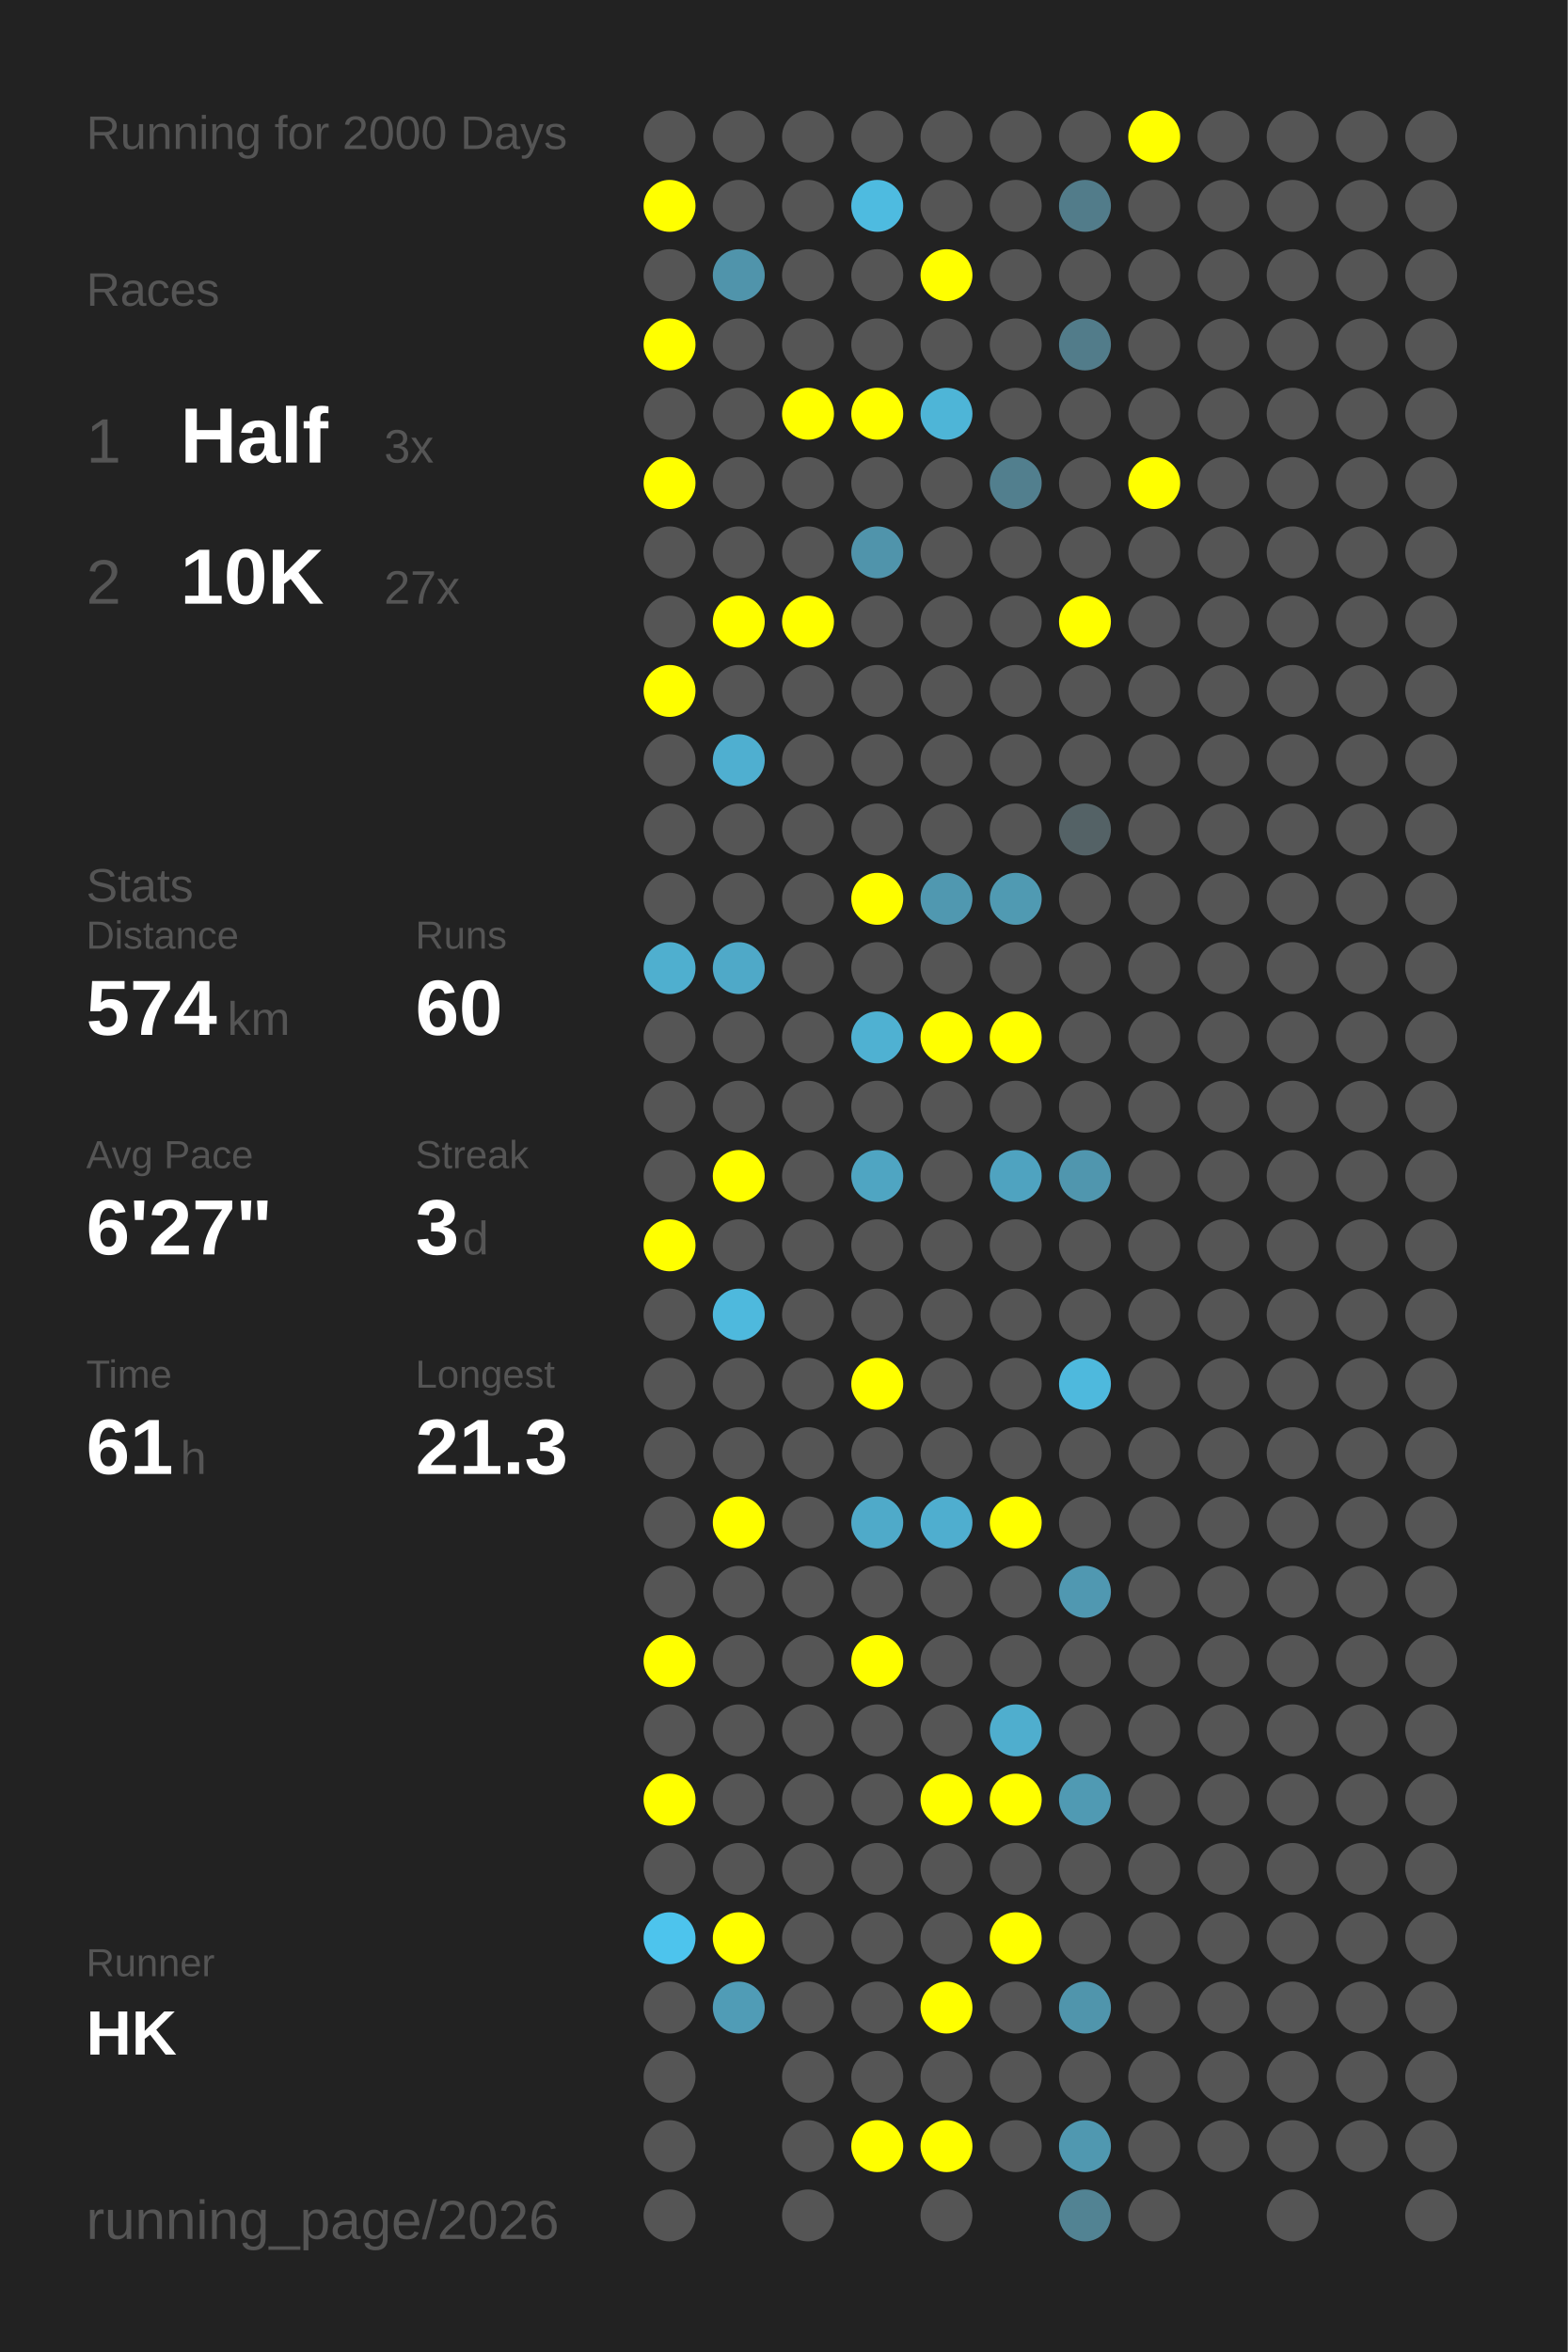
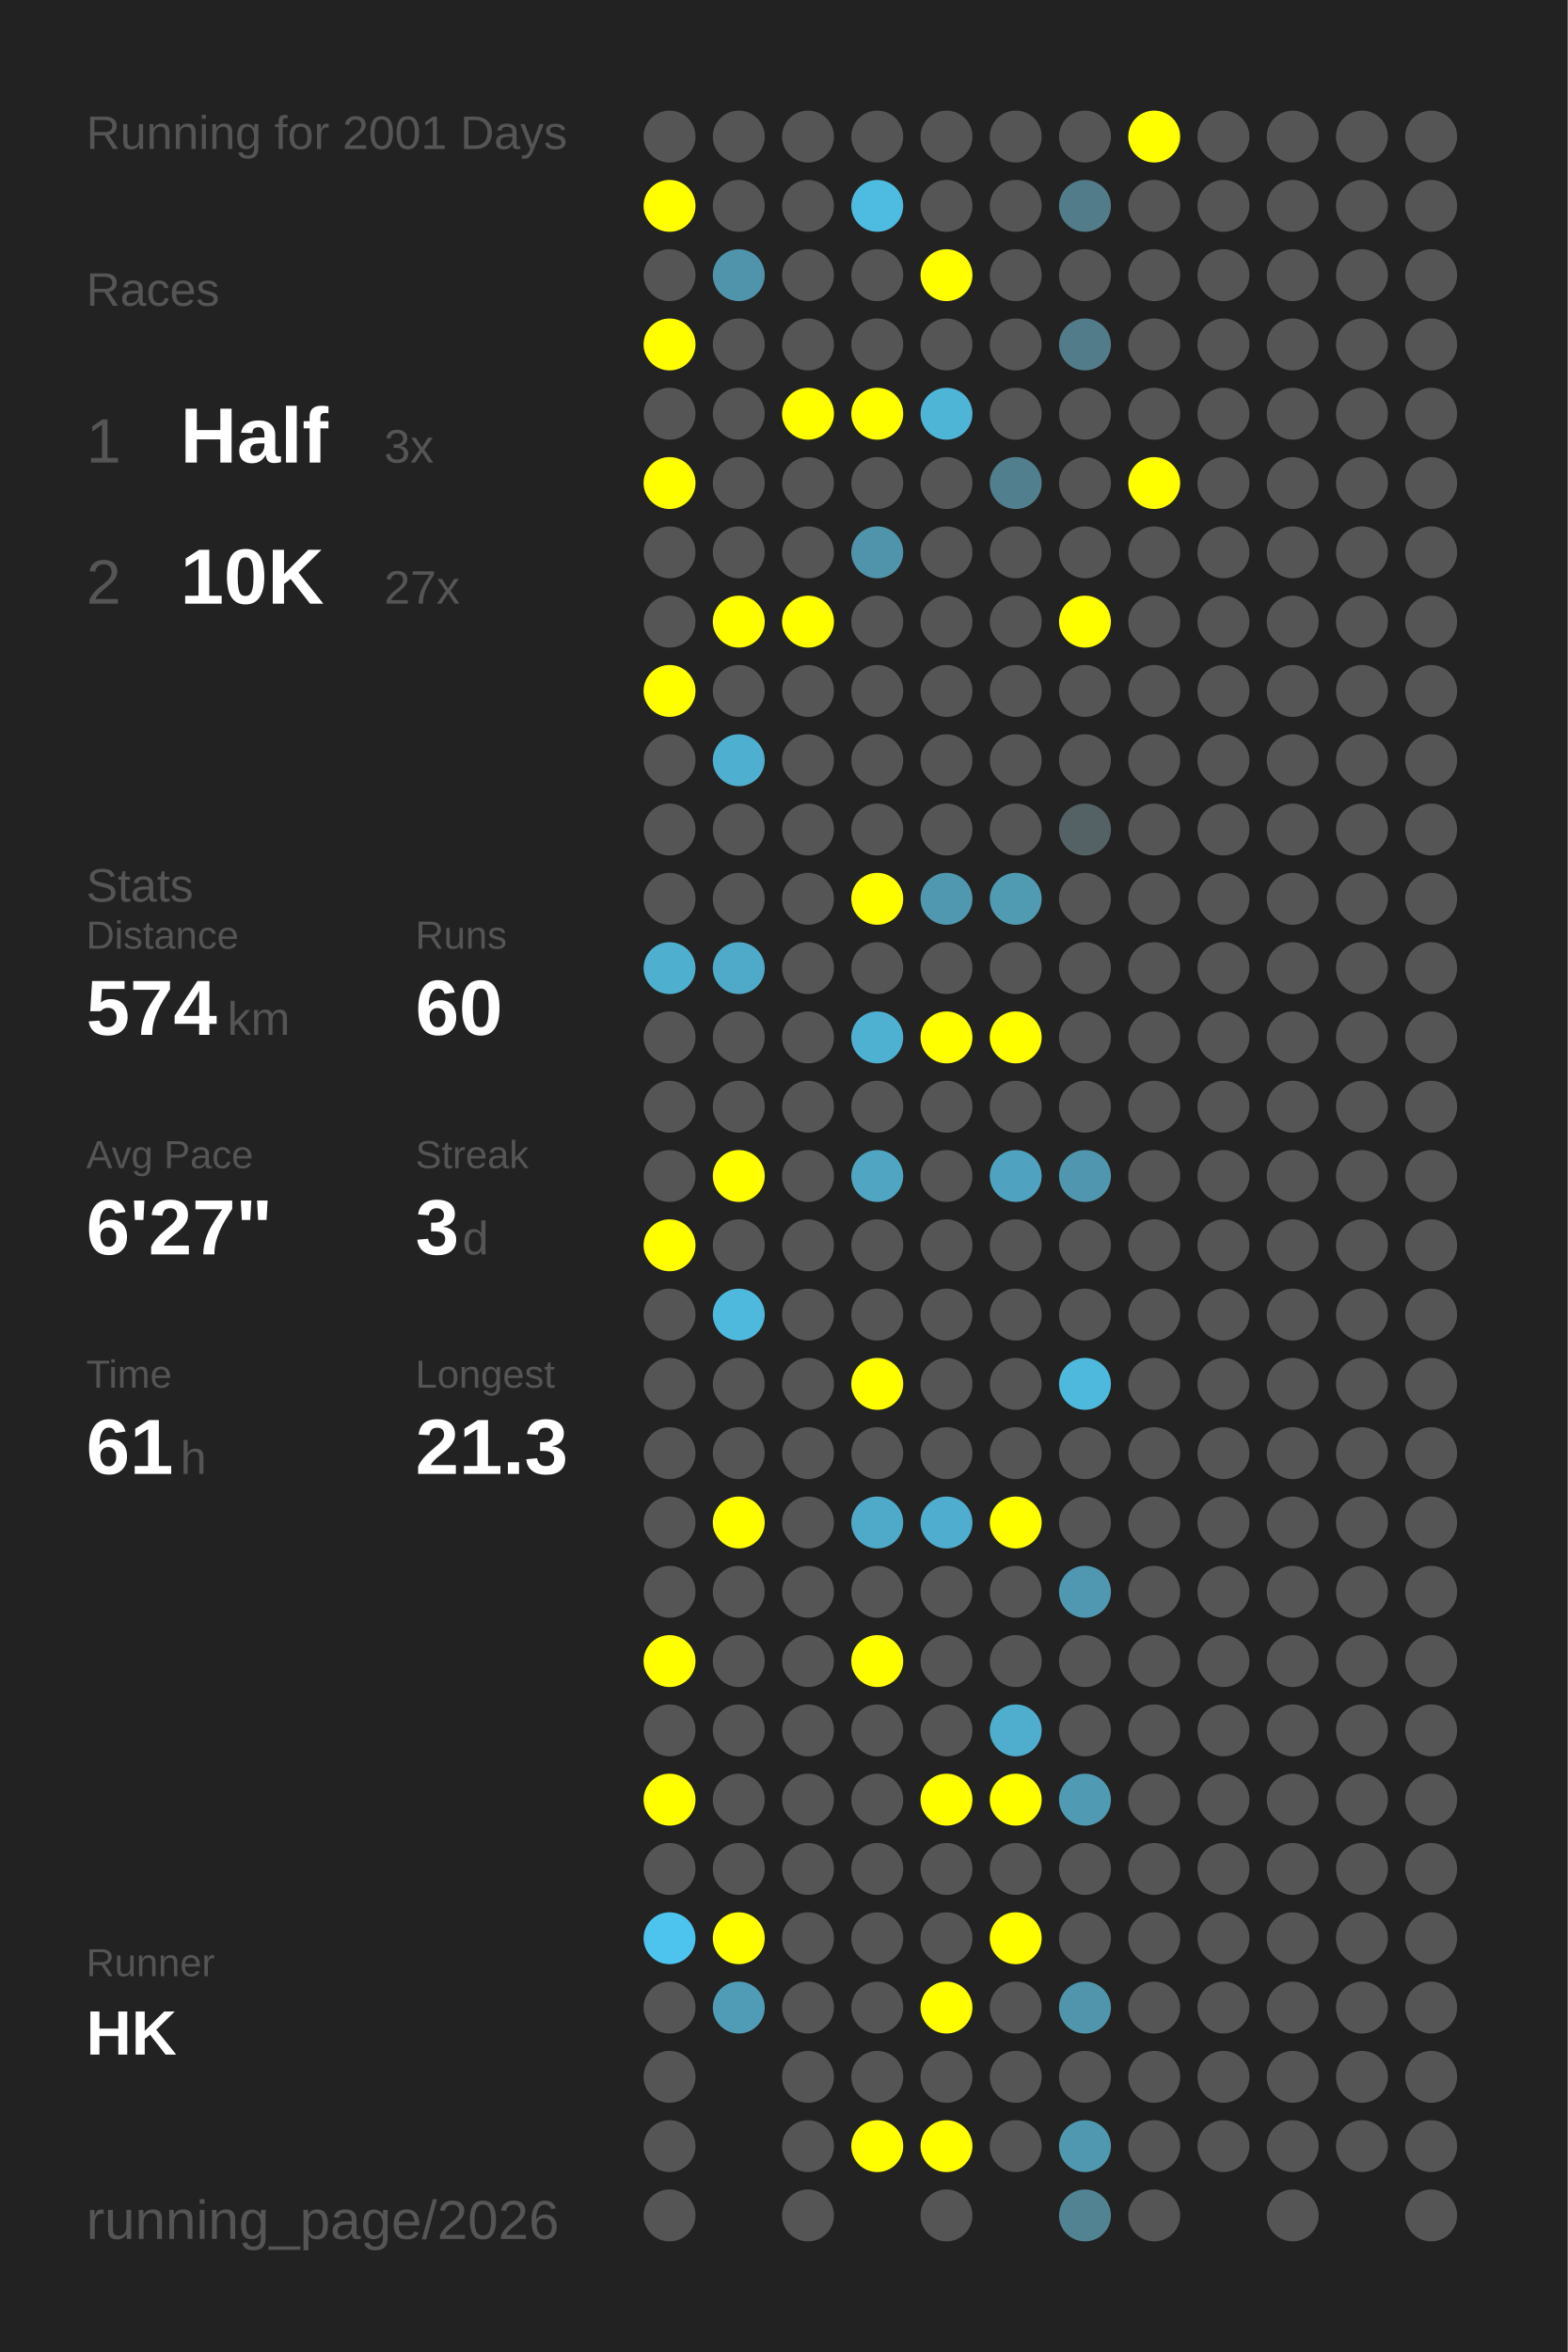
<svg xmlns="http://www.w3.org/2000/svg" baseProfile="full" height="300mm" version="1.1" viewBox="0,0,200,300" width="200mm">
  <defs />
  <rect fill="#222222" height="300" width="200" x="0" y="0" />
-   <text fill="#555555" style="font-size:6px; font-family:Arial;" x="11" y="19">Running for 2000 Days</text>
+   <text fill="#555555" style="font-size:6px; font-family:Arial;" x="11" y="19">Running for 2001 Days</text>
  <text fill="#555555" style="font-size:6px; font-family:Arial;" x="11" y="39">Races</text>
  <text fill="#555555" style="font-size:8px; font-family:Arial;" x="11" y="59">1</text>
  <text fill="#FFFFFF" style="font-size:10px; font-family:Arial; font-weight:bold;" x="23" y="59">Half</text>
  <text fill="#555555" style="font-size:6px; font-family:Arial;" x="49" y="59">3x</text>
  <text fill="#555555" style="font-size:8px; font-family:Arial;" x="11" y="77">2</text>
  <text fill="#FFFFFF" style="font-size:10px; font-family:Arial; font-weight:bold;" x="23" y="77">10K</text>
  <text fill="#555555" style="font-size:6px; font-family:Arial;" x="49" y="77">27x</text>
  <text fill="#555555" style="font-size:6px; font-family:Arial;" x="11" y="115">Stats</text>
  <text fill="#555555" style="font-size:5px; font-family:Arial;" x="11" y="121">Distance</text>
  <text fill="#FFFFFF" style="font-size:10px; font-family:Arial; font-weight:bold;" x="11" y="132">574</text>
  <text fill="#555555" style="font-size:6px; font-family:Arial;" x="29" y="132">km</text>
  <text fill="#555555" style="font-size:5px; font-family:Arial;" x="53" y="121">Runs</text>
  <text fill="#FFFFFF" style="font-size:10px; font-family:Arial; font-weight:bold;" x="53" y="132">60</text>
  <text fill="#555555" style="font-size:5px; font-family:Arial;" x="11" y="149">Avg Pace</text>
  <text fill="#FFFFFF" style="font-size:10px; font-family:Arial; font-weight:bold;" x="11" y="160">6'27"</text>
  <text fill="#555555" style="font-size:5px; font-family:Arial;" x="53" y="149">Streak</text>
  <text fill="#FFFFFF" style="font-size:10px; font-family:Arial; font-weight:bold;" x="53" y="160">3</text>
  <text fill="#555555" style="font-size:6px; font-family:Arial;" x="59" y="160">d</text>
  <text fill="#555555" style="font-size:5px; font-family:Arial;" x="11" y="177">Time</text>
  <text fill="#FFFFFF" style="font-size:10px; font-family:Arial; font-weight:bold;" x="11" y="188">61</text>
  <text fill="#555555" style="font-size:6px; font-family:Arial;" x="23" y="188">h</text>
  <text fill="#555555" style="font-size:5px; font-family:Arial;" x="53" y="177">Longest</text>
  <text fill="#FFFFFF" style="font-size:10px; font-family:Arial; font-weight:bold;" x="53" y="188">21.3</text>
  <text fill="#555555" style="font-size:5px; font-family:Arial;" x="11" y="252.065">Runner</text>
  <text fill="#FFFFFF" style="font-size:8px; font-family:Arial; font-weight:bold;" x="11" y="262.065">HK</text>
  <text fill="#555555" style="font-size:7px; font-family:Arial;" x="11" y="285.581">running_page/2026</text>
  <circle cx="85.417" cy="17.419" fill="#555555" r="3.312" />
  <circle cx="85.417" cy="26.258" fill="#FFFF00" r="3.312" />
  <circle cx="85.417" cy="35.097" fill="#555555" r="3.312" />
  <circle cx="85.417" cy="43.935" fill="#FFFF00" r="3.312" />
  <circle cx="85.417" cy="52.774" fill="#555555" r="3.312" />
  <circle cx="85.417" cy="61.613" fill="#FFFF00" r="3.312" />
  <circle cx="85.417" cy="70.452" fill="#555555" r="3.312" />
  <circle cx="85.417" cy="79.29" fill="#555555" r="3.312" />
  <circle cx="85.417" cy="88.129" fill="#FFFF00" r="3.312" />
  <circle cx="85.417" cy="96.968" fill="#555555" r="3.312" />
  <circle cx="85.417" cy="105.806" fill="#555555" r="3.312" />
  <circle cx="85.417" cy="114.645" fill="#555555" r="3.312" />
  <circle cx="85.417" cy="123.484" fill="#4fafcf" r="3.312" />
  <circle cx="85.417" cy="132.323" fill="#555555" r="3.312" />
  <circle cx="85.417" cy="141.161" fill="#555555" r="3.312" />
  <circle cx="85.417" cy="150" fill="#555555" r="3.312" />
  <circle cx="85.417" cy="158.839" fill="#FFFF00" r="3.312" />
  <circle cx="85.417" cy="167.677" fill="#555555" r="3.312" />
  <circle cx="85.417" cy="176.516" fill="#555555" r="3.312" />
  <circle cx="85.417" cy="185.355" fill="#555555" r="3.312" />
  <circle cx="85.417" cy="194.194" fill="#555555" r="3.312" />
  <circle cx="85.417" cy="203.032" fill="#555555" r="3.312" />
  <circle cx="85.417" cy="211.871" fill="#FFFF00" r="3.312" />
  <circle cx="85.417" cy="220.71" fill="#555555" r="3.312" />
  <circle cx="85.417" cy="229.548" fill="#FFFF00" r="3.312" />
  <circle cx="85.417" cy="238.387" fill="#555555" r="3.312" />
  <circle cx="85.417" cy="247.226" fill="#4dc4ed" r="3.312" />
  <circle cx="85.417" cy="256.065" fill="#555555" r="3.312" />
  <circle cx="85.417" cy="264.903" fill="#555555" r="3.312" />
  <circle cx="85.417" cy="273.742" fill="#555555" r="3.312" />
  <circle cx="85.417" cy="282.581" fill="#555555" r="3.312" />
  <circle cx="94.25" cy="17.419" fill="#555555" r="3.312" />
  <circle cx="94.25" cy="26.258" fill="#555555" r="3.312" />
  <circle cx="94.25" cy="35.097" fill="#5094ab" r="3.312" />
  <circle cx="94.25" cy="43.935" fill="#555555" r="3.312" />
  <circle cx="94.25" cy="52.774" fill="#555555" r="3.312" />
  <circle cx="94.25" cy="61.613" fill="#555555" r="3.312" />
  <circle cx="94.25" cy="70.452" fill="#555555" r="3.312" />
  <circle cx="94.25" cy="79.29" fill="#FFFF00" r="3.312" />
  <circle cx="94.25" cy="88.129" fill="#555555" r="3.312" />
  <circle cx="94.25" cy="96.968" fill="#4fafd0" r="3.312" />
  <circle cx="94.25" cy="105.806" fill="#555555" r="3.312" />
  <circle cx="94.25" cy="114.645" fill="#555555" r="3.312" />
  <circle cx="94.25" cy="123.484" fill="#4fa9c8" r="3.312" />
  <circle cx="94.25" cy="132.323" fill="#555555" r="3.312" />
  <circle cx="94.25" cy="141.161" fill="#555555" r="3.312" />
  <circle cx="94.25" cy="150" fill="#FFFF00" r="3.312" />
  <circle cx="94.25" cy="158.839" fill="#555555" r="3.312" />
  <circle cx="94.25" cy="167.677" fill="#4eb9dd" r="3.312" />
  <circle cx="94.25" cy="176.516" fill="#555555" r="3.312" />
  <circle cx="94.25" cy="185.355" fill="#555555" r="3.312" />
  <circle cx="94.25" cy="194.194" fill="#FFFF00" r="3.312" />
  <circle cx="94.25" cy="203.032" fill="#555555" r="3.312" />
  <circle cx="94.25" cy="211.871" fill="#555555" r="3.312" />
  <circle cx="94.25" cy="220.71" fill="#555555" r="3.312" />
  <circle cx="94.25" cy="229.548" fill="#555555" r="3.312" />
  <circle cx="94.25" cy="238.387" fill="#555555" r="3.312" />
  <circle cx="94.25" cy="247.226" fill="#FFFF00" r="3.312" />
  <circle cx="94.25" cy="256.065" fill="#509cb6" r="3.312" />
  <circle cx="103.083" cy="17.419" fill="#555555" r="3.312" />
  <circle cx="103.083" cy="26.258" fill="#555555" r="3.312" />
  <circle cx="103.083" cy="35.097" fill="#555555" r="3.312" />
  <circle cx="103.083" cy="43.935" fill="#555555" r="3.312" />
  <circle cx="103.083" cy="52.774" fill="#FFFF00" r="3.312" />
  <circle cx="103.083" cy="61.613" fill="#555555" r="3.312" />
  <circle cx="103.083" cy="70.452" fill="#555555" r="3.312" />
  <circle cx="103.083" cy="79.29" fill="#FFFF00" r="3.312" />
  <circle cx="103.083" cy="88.129" fill="#555555" r="3.312" />
  <circle cx="103.083" cy="96.968" fill="#555555" r="3.312" />
  <circle cx="103.083" cy="105.806" fill="#555555" r="3.312" />
  <circle cx="103.083" cy="114.645" fill="#555555" r="3.312" />
  <circle cx="103.083" cy="123.484" fill="#555555" r="3.312" />
  <circle cx="103.083" cy="132.323" fill="#555555" r="3.312" />
  <circle cx="103.083" cy="141.161" fill="#555555" r="3.312" />
  <circle cx="103.083" cy="150" fill="#555555" r="3.312" />
  <circle cx="103.083" cy="158.839" fill="#555555" r="3.312" />
  <circle cx="103.083" cy="167.677" fill="#555555" r="3.312" />
  <circle cx="103.083" cy="176.516" fill="#555555" r="3.312" />
  <circle cx="103.083" cy="185.355" fill="#555555" r="3.312" />
  <circle cx="103.083" cy="194.194" fill="#555555" r="3.312" />
  <circle cx="103.083" cy="203.032" fill="#555555" r="3.312" />
  <circle cx="103.083" cy="211.871" fill="#555555" r="3.312" />
  <circle cx="103.083" cy="220.71" fill="#555555" r="3.312" />
  <circle cx="103.083" cy="229.548" fill="#555555" r="3.312" />
  <circle cx="103.083" cy="238.387" fill="#555555" r="3.312" />
  <circle cx="103.083" cy="247.226" fill="#555555" r="3.312" />
  <circle cx="103.083" cy="256.065" fill="#555555" r="3.312" />
  <circle cx="103.083" cy="264.903" fill="#555555" r="3.312" />
  <circle cx="103.083" cy="273.742" fill="#555555" r="3.312" />
  <circle cx="103.083" cy="282.581" fill="#555555" r="3.312" />
  <circle cx="111.917" cy="17.419" fill="#555555" r="3.312" />
  <circle cx="111.917" cy="26.258" fill="#4ebbe0" r="3.312" />
  <circle cx="111.917" cy="35.097" fill="#555555" r="3.312" />
  <circle cx="111.917" cy="43.935" fill="#555555" r="3.312" />
  <circle cx="111.917" cy="52.774" fill="#FFFF00" r="3.312" />
  <circle cx="111.917" cy="61.613" fill="#555555" r="3.312" />
  <circle cx="111.917" cy="70.452" fill="#5094ab" r="3.312" />
  <circle cx="111.917" cy="79.29" fill="#555555" r="3.312" />
  <circle cx="111.917" cy="88.129" fill="#555555" r="3.312" />
  <circle cx="111.917" cy="96.968" fill="#555555" r="3.312" />
  <circle cx="111.917" cy="105.806" fill="#555555" r="3.312" />
  <circle cx="111.917" cy="114.645" fill="#FFFF00" r="3.312" />
  <circle cx="111.917" cy="123.484" fill="#555555" r="3.312" />
  <circle cx="111.917" cy="132.323" fill="#4fb1d2" r="3.312" />
  <circle cx="111.917" cy="141.161" fill="#555555" r="3.312" />
  <circle cx="111.917" cy="150" fill="#4fa5c2" r="3.312" />
  <circle cx="111.917" cy="158.839" fill="#555555" r="3.312" />
  <circle cx="111.917" cy="167.677" fill="#555555" r="3.312" />
  <circle cx="111.917" cy="176.516" fill="#FFFF00" r="3.312" />
  <circle cx="111.917" cy="185.355" fill="#555555" r="3.312" />
  <circle cx="111.917" cy="194.194" fill="#4faac9" r="3.312" />
  <circle cx="111.917" cy="203.032" fill="#555555" r="3.312" />
  <circle cx="111.917" cy="211.871" fill="#FFFF00" r="3.312" />
  <circle cx="111.917" cy="220.71" fill="#555555" r="3.312" />
  <circle cx="111.917" cy="229.548" fill="#555555" r="3.312" />
  <circle cx="111.917" cy="238.387" fill="#555555" r="3.312" />
  <circle cx="111.917" cy="247.226" fill="#555555" r="3.312" />
  <circle cx="111.917" cy="256.065" fill="#555555" r="3.312" />
  <circle cx="111.917" cy="264.903" fill="#555555" r="3.312" />
  <circle cx="111.917" cy="273.742" fill="#FFFF00" r="3.312" />
  <circle cx="120.75" cy="17.419" fill="#555555" r="3.312" />
  <circle cx="120.75" cy="26.258" fill="#555555" r="3.312" />
  <circle cx="120.75" cy="35.097" fill="#FFFF00" r="3.312" />
  <circle cx="120.75" cy="43.935" fill="#555555" r="3.312" />
  <circle cx="120.75" cy="52.774" fill="#4eb5d7" r="3.312" />
  <circle cx="120.75" cy="61.613" fill="#555555" r="3.312" />
  <circle cx="120.75" cy="70.452" fill="#555555" r="3.312" />
  <circle cx="120.75" cy="79.29" fill="#555555" r="3.312" />
  <circle cx="120.75" cy="88.129" fill="#555555" r="3.312" />
  <circle cx="120.75" cy="96.968" fill="#555555" r="3.312" />
  <circle cx="120.75" cy="105.806" fill="#555555" r="3.312" />
  <circle cx="120.75" cy="114.645" fill="#5098b0" r="3.312" />
  <circle cx="120.75" cy="123.484" fill="#555555" r="3.312" />
  <circle cx="120.75" cy="132.323" fill="#FFFF00" r="3.312" />
  <circle cx="120.75" cy="141.161" fill="#555555" r="3.312" />
  <circle cx="120.75" cy="150" fill="#555555" r="3.312" />
  <circle cx="120.75" cy="158.839" fill="#555555" r="3.312" />
  <circle cx="120.75" cy="167.677" fill="#555555" r="3.312" />
  <circle cx="120.75" cy="176.516" fill="#555555" r="3.312" />
  <circle cx="120.75" cy="185.355" fill="#555555" r="3.312" />
  <circle cx="120.75" cy="194.194" fill="#4faecf" r="3.312" />
  <circle cx="120.75" cy="203.032" fill="#555555" r="3.312" />
  <circle cx="120.75" cy="211.871" fill="#555555" r="3.312" />
  <circle cx="120.75" cy="220.71" fill="#555555" r="3.312" />
  <circle cx="120.75" cy="229.548" fill="#FFFF00" r="3.312" />
  <circle cx="120.75" cy="238.387" fill="#555555" r="3.312" />
  <circle cx="120.75" cy="247.226" fill="#555555" r="3.312" />
  <circle cx="120.75" cy="256.065" fill="#FFFF00" r="3.312" />
  <circle cx="120.75" cy="264.903" fill="#555555" r="3.312" />
  <circle cx="120.75" cy="273.742" fill="#FFFF00" r="3.312" />
  <circle cx="120.75" cy="282.581" fill="#555555" r="3.312" />
  <circle cx="129.583" cy="17.419" fill="#555555" r="3.312" />
  <circle cx="129.583" cy="26.258" fill="#555555" r="3.312" />
  <circle cx="129.583" cy="35.097" fill="#555555" r="3.312" />
  <circle cx="129.583" cy="43.935" fill="#555555" r="3.312" />
  <circle cx="129.583" cy="52.774" fill="#555555" r="3.312" />
  <circle cx="129.583" cy="61.613" fill="#527f8e" r="3.312" />
  <circle cx="129.583" cy="70.452" fill="#555555" r="3.312" />
  <circle cx="129.583" cy="79.29" fill="#555555" r="3.312" />
  <circle cx="129.583" cy="88.129" fill="#555555" r="3.312" />
  <circle cx="129.583" cy="96.968" fill="#555555" r="3.312" />
  <circle cx="129.583" cy="105.806" fill="#555555" r="3.312" />
  <circle cx="129.583" cy="114.645" fill="#509ab2" r="3.312" />
  <circle cx="129.583" cy="123.484" fill="#555555" r="3.312" />
  <circle cx="129.583" cy="132.323" fill="#FFFF00" r="3.312" />
  <circle cx="129.583" cy="141.161" fill="#555555" r="3.312" />
  <circle cx="129.583" cy="150" fill="#4fa3c0" r="3.312" />
  <circle cx="129.583" cy="158.839" fill="#555555" r="3.312" />
  <circle cx="129.583" cy="167.677" fill="#555555" r="3.312" />
  <circle cx="129.583" cy="176.516" fill="#555555" r="3.312" />
  <circle cx="129.583" cy="185.355" fill="#555555" r="3.312" />
  <circle cx="129.583" cy="194.194" fill="#FFFF00" r="3.312" />
  <circle cx="129.583" cy="203.032" fill="#555555" r="3.312" />
  <circle cx="129.583" cy="211.871" fill="#555555" r="3.312" />
  <circle cx="129.583" cy="220.71" fill="#4faece" r="3.312" />
  <circle cx="129.583" cy="229.548" fill="#FFFF00" r="3.312" />
  <circle cx="129.583" cy="238.387" fill="#555555" r="3.312" />
  <circle cx="129.583" cy="247.226" fill="#FFFF00" r="3.312" />
  <circle cx="129.583" cy="256.065" fill="#555555" r="3.312" />
  <circle cx="129.583" cy="264.903" fill="#555555" r="3.312" />
  <circle cx="129.583" cy="273.742" fill="#555555" r="3.312" />
  <circle cx="138.417" cy="17.419" fill="#555555" r="3.312" />
  <circle cx="138.417" cy="26.258" fill="#527c8a" r="3.312" />
  <circle cx="138.417" cy="35.097" fill="#555555" r="3.312" />
  <circle cx="138.417" cy="43.935" fill="#527c8a" r="3.312" />
  <circle cx="138.417" cy="52.774" fill="#555555" r="3.312" />
  <circle cx="138.417" cy="61.613" fill="#555555" r="3.312" />
  <circle cx="138.417" cy="70.452" fill="#555555" r="3.312" />
  <circle cx="138.417" cy="79.29" fill="#FFFF00" r="3.312" />
  <circle cx="138.417" cy="88.129" fill="#555555" r="3.312" />
  <circle cx="138.417" cy="96.968" fill="#555555" r="3.312" />
  <circle cx="138.417" cy="105.806" fill="#546266" r="3.312" />
  <circle cx="138.417" cy="114.645" fill="#555555" r="3.312" />
  <circle cx="138.417" cy="123.484" fill="#555555" r="3.312" />
  <circle cx="138.417" cy="132.323" fill="#555555" r="3.312" />
  <circle cx="138.417" cy="141.161" fill="#555555" r="3.312" />
  <circle cx="138.417" cy="150" fill="#5096ae" r="3.312" />
  <circle cx="138.417" cy="158.839" fill="#555555" r="3.312" />
  <circle cx="138.417" cy="167.677" fill="#555555" r="3.312" />
  <circle cx="138.417" cy="176.516" fill="#4eb9dd" r="3.312" />
  <circle cx="138.417" cy="185.355" fill="#555555" r="3.312" />
  <circle cx="138.417" cy="194.194" fill="#555555" r="3.312" />
  <circle cx="138.417" cy="203.032" fill="#5098b1" r="3.312" />
  <circle cx="138.417" cy="211.871" fill="#555555" r="3.312" />
  <circle cx="138.417" cy="220.71" fill="#555555" r="3.312" />
  <circle cx="138.417" cy="229.548" fill="#509ab3" r="3.312" />
  <circle cx="138.417" cy="238.387" fill="#555555" r="3.312" />
  <circle cx="138.417" cy="247.226" fill="#555555" r="3.312" />
  <circle cx="138.417" cy="256.065" fill="#5095ac" r="3.312" />
  <circle cx="138.417" cy="264.903" fill="#555555" r="3.312" />
  <circle cx="138.417" cy="273.742" fill="#5098b0" r="3.312" />
  <circle cx="138.417" cy="282.581" fill="#528393" r="3.312" />
  <circle cx="147.25" cy="17.419" fill="#FFFF00" r="3.312" />
  <circle cx="147.25" cy="26.258" fill="#555555" r="3.312" />
  <circle cx="147.25" cy="35.097" fill="#555555" r="3.312" />
  <circle cx="147.25" cy="43.935" fill="#555555" r="3.312" />
  <circle cx="147.25" cy="52.774" fill="#555555" r="3.312" />
  <circle cx="147.25" cy="61.613" fill="#FFFF00" r="3.312" />
  <circle cx="147.25" cy="70.452" fill="#555555" r="3.312" />
  <circle cx="147.25" cy="79.29" fill="#555555" r="3.312" />
  <circle cx="147.25" cy="88.129" fill="#555555" r="3.312" />
  <circle cx="147.25" cy="96.968" fill="#555555" r="3.312" />
  <circle cx="147.25" cy="105.806" fill="#555555" r="3.312" />
  <circle cx="147.25" cy="114.645" fill="#555555" r="3.312" />
  <circle cx="147.25" cy="123.484" fill="#555555" r="3.312" />
  <circle cx="147.25" cy="132.323" fill="#555555" r="3.312" />
  <circle cx="147.25" cy="141.161" fill="#555555" r="3.312" />
  <circle cx="147.25" cy="150" fill="#555555" r="3.312" />
  <circle cx="147.25" cy="158.839" fill="#555555" r="3.312" />
  <circle cx="147.25" cy="167.677" fill="#555555" r="3.312" />
  <circle cx="147.25" cy="176.516" fill="#555555" r="3.312" />
  <circle cx="147.25" cy="185.355" fill="#555555" r="3.312" />
  <circle cx="147.25" cy="194.194" fill="#555555" r="3.312" />
  <circle cx="147.25" cy="203.032" fill="#555555" r="3.312" />
  <circle cx="147.25" cy="211.871" fill="#555555" r="3.312" />
  <circle cx="147.25" cy="220.71" fill="#555555" r="3.312" />
  <circle cx="147.25" cy="229.548" fill="#555555" r="3.312" />
  <circle cx="147.25" cy="238.387" fill="#555555" r="3.312" />
  <circle cx="147.25" cy="247.226" fill="#555555" r="3.312" />
  <circle cx="147.25" cy="256.065" fill="#555555" r="3.312" />
  <circle cx="147.25" cy="264.903" fill="#555555" r="3.312" />
  <circle cx="147.25" cy="273.742" fill="#555555" r="3.312" />
  <circle cx="147.25" cy="282.581" fill="#555555" r="3.312" />
  <circle cx="156.083" cy="17.419" fill="#555555" r="3.312" />
  <circle cx="156.083" cy="26.258" fill="#555555" r="3.312" />
  <circle cx="156.083" cy="35.097" fill="#555555" r="3.312" />
  <circle cx="156.083" cy="43.935" fill="#555555" r="3.312" />
  <circle cx="156.083" cy="52.774" fill="#555555" r="3.312" />
  <circle cx="156.083" cy="61.613" fill="#555555" r="3.312" />
  <circle cx="156.083" cy="70.452" fill="#555555" r="3.312" />
  <circle cx="156.083" cy="79.29" fill="#555555" r="3.312" />
  <circle cx="156.083" cy="88.129" fill="#555555" r="3.312" />
  <circle cx="156.083" cy="96.968" fill="#555555" r="3.312" />
  <circle cx="156.083" cy="105.806" fill="#555555" r="3.312" />
  <circle cx="156.083" cy="114.645" fill="#555555" r="3.312" />
  <circle cx="156.083" cy="123.484" fill="#555555" r="3.312" />
  <circle cx="156.083" cy="132.323" fill="#555555" r="3.312" />
  <circle cx="156.083" cy="141.161" fill="#555555" r="3.312" />
  <circle cx="156.083" cy="150" fill="#555555" r="3.312" />
  <circle cx="156.083" cy="158.839" fill="#555555" r="3.312" />
  <circle cx="156.083" cy="167.677" fill="#555555" r="3.312" />
  <circle cx="156.083" cy="176.516" fill="#555555" r="3.312" />
  <circle cx="156.083" cy="185.355" fill="#555555" r="3.312" />
  <circle cx="156.083" cy="194.194" fill="#555555" r="3.312" />
  <circle cx="156.083" cy="203.032" fill="#555555" r="3.312" />
  <circle cx="156.083" cy="211.871" fill="#555555" r="3.312" />
  <circle cx="156.083" cy="220.71" fill="#555555" r="3.312" />
  <circle cx="156.083" cy="229.548" fill="#555555" r="3.312" />
  <circle cx="156.083" cy="238.387" fill="#555555" r="3.312" />
  <circle cx="156.083" cy="247.226" fill="#555555" r="3.312" />
  <circle cx="156.083" cy="256.065" fill="#555555" r="3.312" />
  <circle cx="156.083" cy="264.903" fill="#555555" r="3.312" />
  <circle cx="156.083" cy="273.742" fill="#555555" r="3.312" />
  <circle cx="164.917" cy="17.419" fill="#555555" r="3.312" />
  <circle cx="164.917" cy="26.258" fill="#555555" r="3.312" />
  <circle cx="164.917" cy="35.097" fill="#555555" r="3.312" />
  <circle cx="164.917" cy="43.935" fill="#555555" r="3.312" />
  <circle cx="164.917" cy="52.774" fill="#555555" r="3.312" />
  <circle cx="164.917" cy="61.613" fill="#555555" r="3.312" />
  <circle cx="164.917" cy="70.452" fill="#555555" r="3.312" />
  <circle cx="164.917" cy="79.29" fill="#555555" r="3.312" />
  <circle cx="164.917" cy="88.129" fill="#555555" r="3.312" />
  <circle cx="164.917" cy="96.968" fill="#555555" r="3.312" />
  <circle cx="164.917" cy="105.806" fill="#555555" r="3.312" />
  <circle cx="164.917" cy="114.645" fill="#555555" r="3.312" />
  <circle cx="164.917" cy="123.484" fill="#555555" r="3.312" />
  <circle cx="164.917" cy="132.323" fill="#555555" r="3.312" />
  <circle cx="164.917" cy="141.161" fill="#555555" r="3.312" />
  <circle cx="164.917" cy="150" fill="#555555" r="3.312" />
  <circle cx="164.917" cy="158.839" fill="#555555" r="3.312" />
  <circle cx="164.917" cy="167.677" fill="#555555" r="3.312" />
  <circle cx="164.917" cy="176.516" fill="#555555" r="3.312" />
  <circle cx="164.917" cy="185.355" fill="#555555" r="3.312" />
  <circle cx="164.917" cy="194.194" fill="#555555" r="3.312" />
  <circle cx="164.917" cy="203.032" fill="#555555" r="3.312" />
  <circle cx="164.917" cy="211.871" fill="#555555" r="3.312" />
  <circle cx="164.917" cy="220.71" fill="#555555" r="3.312" />
  <circle cx="164.917" cy="229.548" fill="#555555" r="3.312" />
  <circle cx="164.917" cy="238.387" fill="#555555" r="3.312" />
  <circle cx="164.917" cy="247.226" fill="#555555" r="3.312" />
  <circle cx="164.917" cy="256.065" fill="#555555" r="3.312" />
  <circle cx="164.917" cy="264.903" fill="#555555" r="3.312" />
  <circle cx="164.917" cy="273.742" fill="#555555" r="3.312" />
  <circle cx="164.917" cy="282.581" fill="#555555" r="3.312" />
  <circle cx="173.75" cy="17.419" fill="#555555" r="3.312" />
  <circle cx="173.75" cy="26.258" fill="#555555" r="3.312" />
  <circle cx="173.75" cy="35.097" fill="#555555" r="3.312" />
  <circle cx="173.75" cy="43.935" fill="#555555" r="3.312" />
  <circle cx="173.75" cy="52.774" fill="#555555" r="3.312" />
  <circle cx="173.75" cy="61.613" fill="#555555" r="3.312" />
  <circle cx="173.75" cy="70.452" fill="#555555" r="3.312" />
  <circle cx="173.75" cy="79.29" fill="#555555" r="3.312" />
  <circle cx="173.75" cy="88.129" fill="#555555" r="3.312" />
  <circle cx="173.75" cy="96.968" fill="#555555" r="3.312" />
  <circle cx="173.75" cy="105.806" fill="#555555" r="3.312" />
  <circle cx="173.75" cy="114.645" fill="#555555" r="3.312" />
  <circle cx="173.75" cy="123.484" fill="#555555" r="3.312" />
  <circle cx="173.75" cy="132.323" fill="#555555" r="3.312" />
  <circle cx="173.75" cy="141.161" fill="#555555" r="3.312" />
  <circle cx="173.75" cy="150" fill="#555555" r="3.312" />
  <circle cx="173.75" cy="158.839" fill="#555555" r="3.312" />
  <circle cx="173.75" cy="167.677" fill="#555555" r="3.312" />
  <circle cx="173.75" cy="176.516" fill="#555555" r="3.312" />
  <circle cx="173.75" cy="185.355" fill="#555555" r="3.312" />
  <circle cx="173.75" cy="194.194" fill="#555555" r="3.312" />
  <circle cx="173.75" cy="203.032" fill="#555555" r="3.312" />
  <circle cx="173.75" cy="211.871" fill="#555555" r="3.312" />
  <circle cx="173.75" cy="220.71" fill="#555555" r="3.312" />
  <circle cx="173.75" cy="229.548" fill="#555555" r="3.312" />
  <circle cx="173.75" cy="238.387" fill="#555555" r="3.312" />
  <circle cx="173.75" cy="247.226" fill="#555555" r="3.312" />
  <circle cx="173.75" cy="256.065" fill="#555555" r="3.312" />
  <circle cx="173.75" cy="264.903" fill="#555555" r="3.312" />
  <circle cx="173.75" cy="273.742" fill="#555555" r="3.312" />
  <circle cx="182.583" cy="17.419" fill="#555555" r="3.312" />
  <circle cx="182.583" cy="26.258" fill="#555555" r="3.312" />
  <circle cx="182.583" cy="35.097" fill="#555555" r="3.312" />
  <circle cx="182.583" cy="43.935" fill="#555555" r="3.312" />
  <circle cx="182.583" cy="52.774" fill="#555555" r="3.312" />
  <circle cx="182.583" cy="61.613" fill="#555555" r="3.312" />
  <circle cx="182.583" cy="70.452" fill="#555555" r="3.312" />
  <circle cx="182.583" cy="79.29" fill="#555555" r="3.312" />
  <circle cx="182.583" cy="88.129" fill="#555555" r="3.312" />
  <circle cx="182.583" cy="96.968" fill="#555555" r="3.312" />
  <circle cx="182.583" cy="105.806" fill="#555555" r="3.312" />
  <circle cx="182.583" cy="114.645" fill="#555555" r="3.312" />
  <circle cx="182.583" cy="123.484" fill="#555555" r="3.312" />
  <circle cx="182.583" cy="132.323" fill="#555555" r="3.312" />
  <circle cx="182.583" cy="141.161" fill="#555555" r="3.312" />
  <circle cx="182.583" cy="150" fill="#555555" r="3.312" />
  <circle cx="182.583" cy="158.839" fill="#555555" r="3.312" />
  <circle cx="182.583" cy="167.677" fill="#555555" r="3.312" />
  <circle cx="182.583" cy="176.516" fill="#555555" r="3.312" />
  <circle cx="182.583" cy="185.355" fill="#555555" r="3.312" />
  <circle cx="182.583" cy="194.194" fill="#555555" r="3.312" />
  <circle cx="182.583" cy="203.032" fill="#555555" r="3.312" />
  <circle cx="182.583" cy="211.871" fill="#555555" r="3.312" />
  <circle cx="182.583" cy="220.71" fill="#555555" r="3.312" />
  <circle cx="182.583" cy="229.548" fill="#555555" r="3.312" />
  <circle cx="182.583" cy="238.387" fill="#555555" r="3.312" />
  <circle cx="182.583" cy="247.226" fill="#555555" r="3.312" />
  <circle cx="182.583" cy="256.065" fill="#555555" r="3.312" />
  <circle cx="182.583" cy="264.903" fill="#555555" r="3.312" />
  <circle cx="182.583" cy="273.742" fill="#555555" r="3.312" />
  <circle cx="182.583" cy="282.581" fill="#555555" r="3.312" />
</svg>
